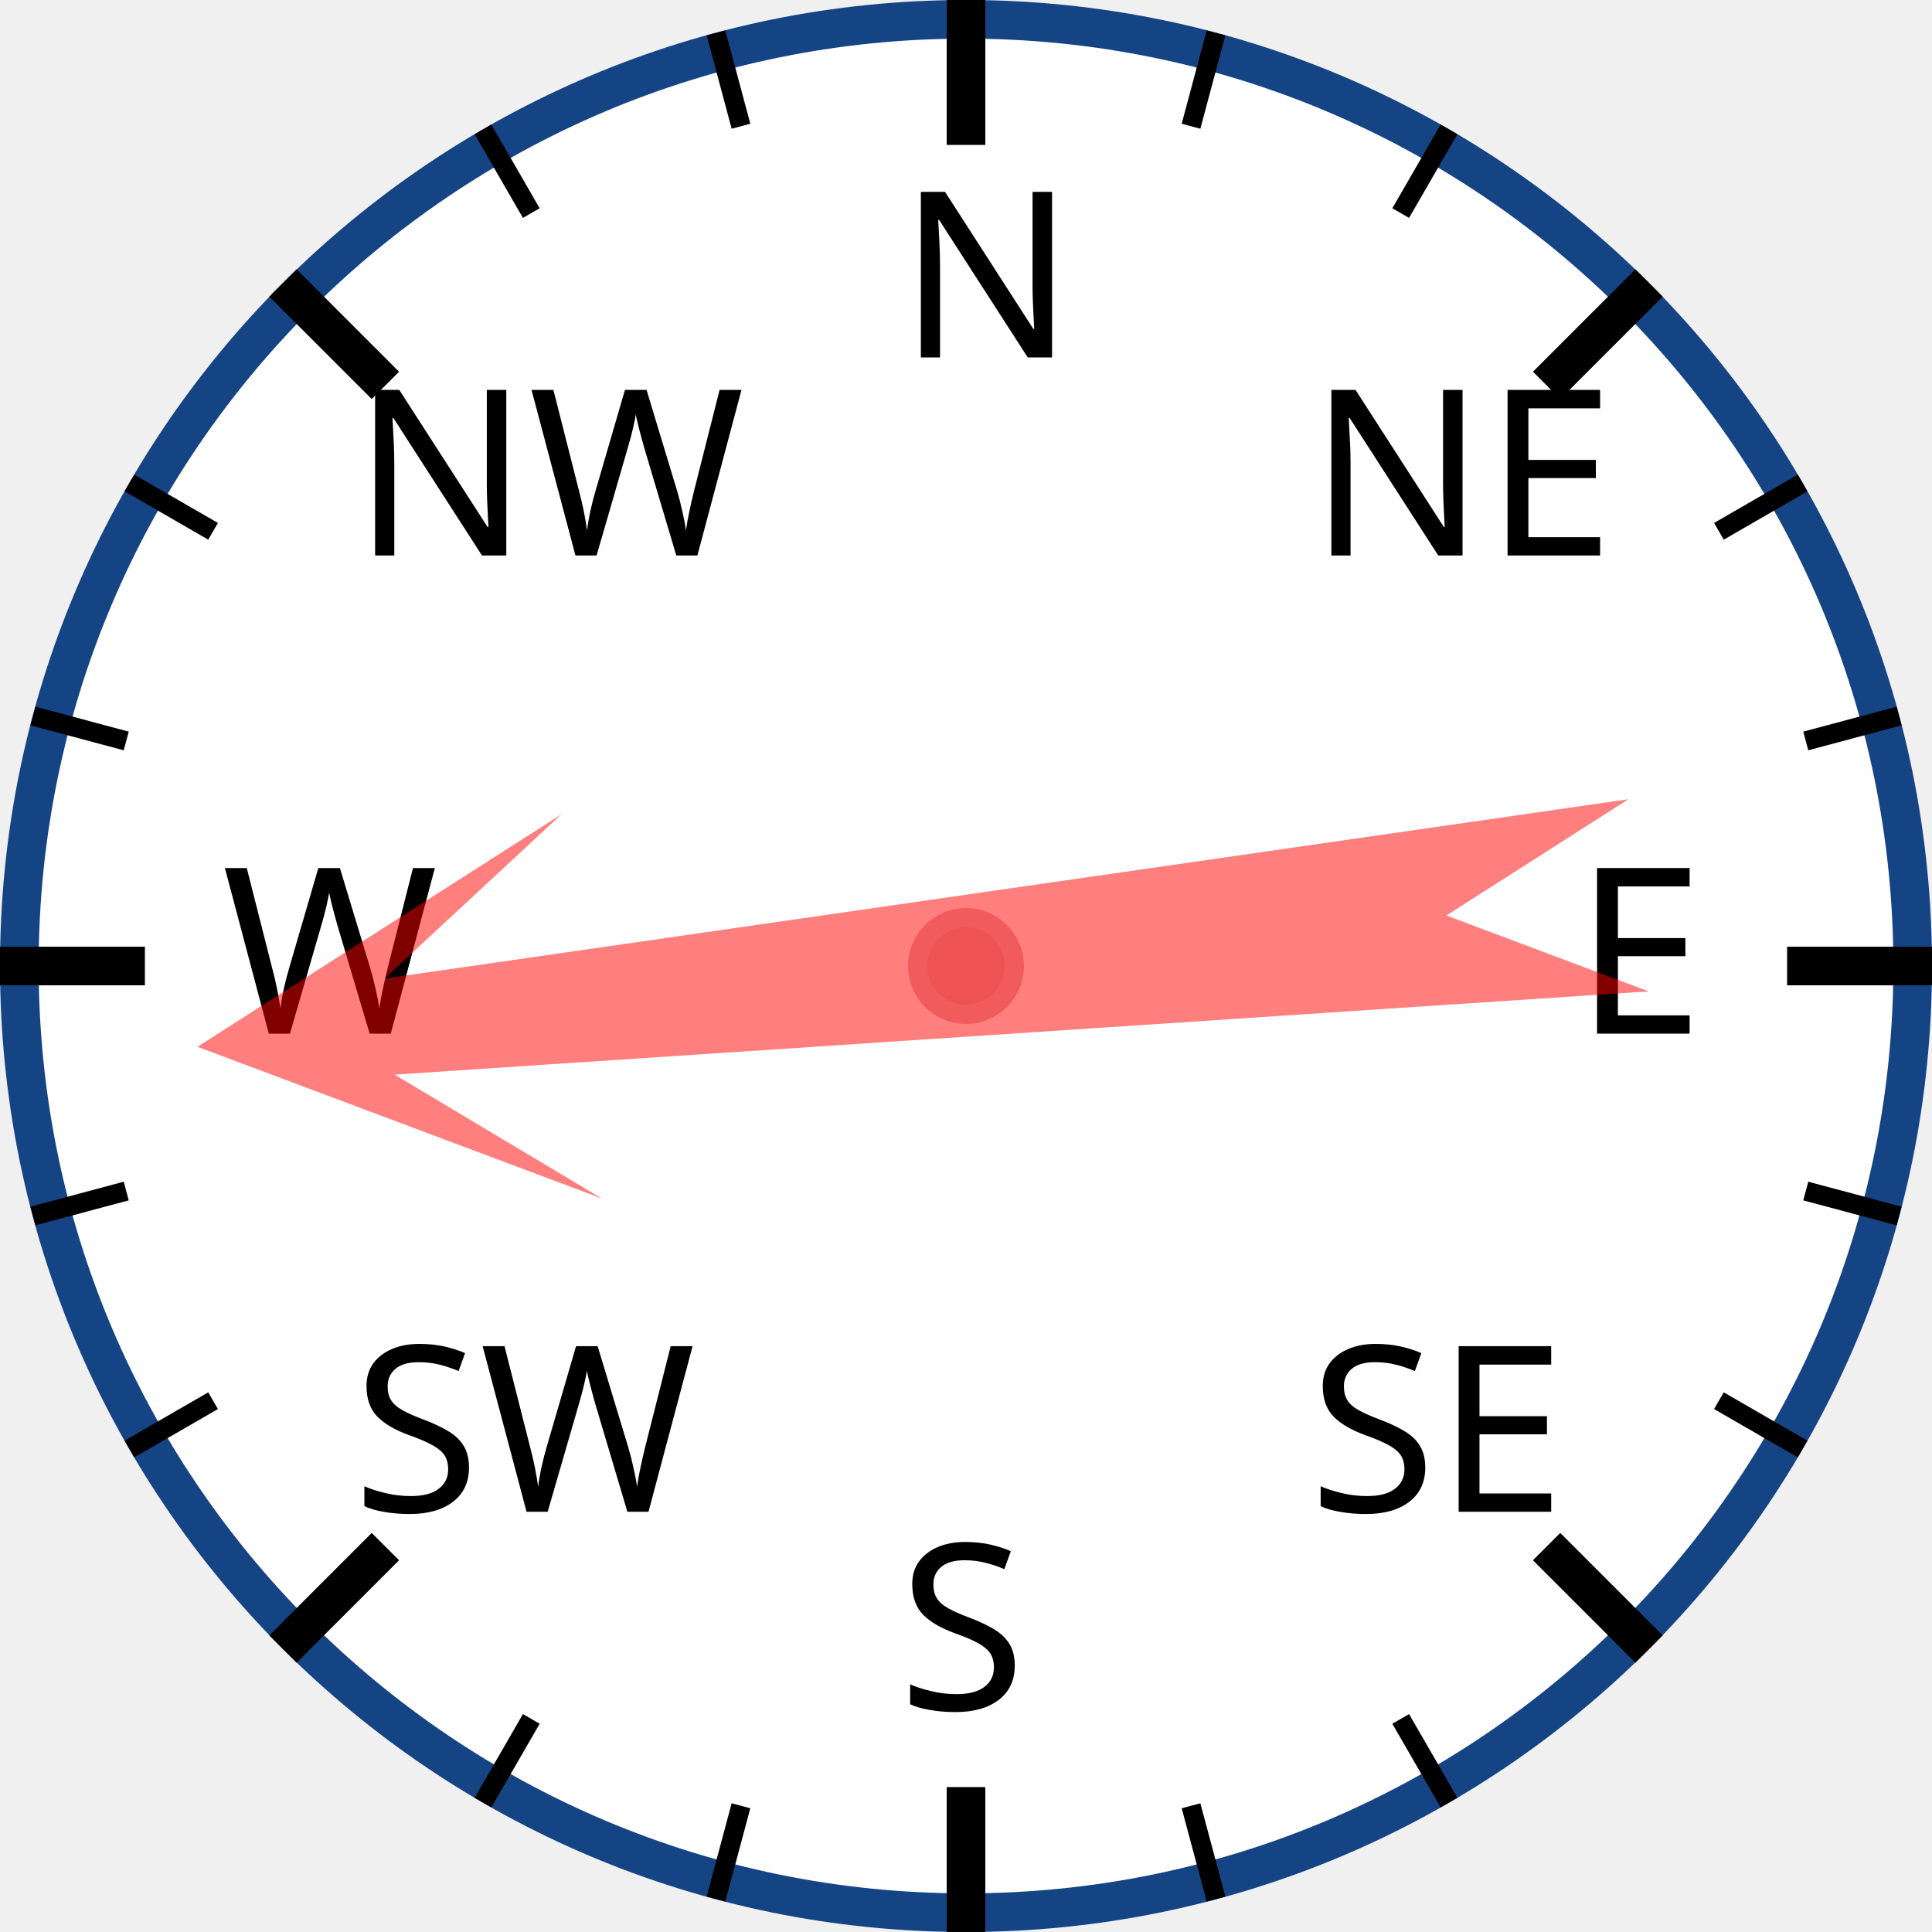
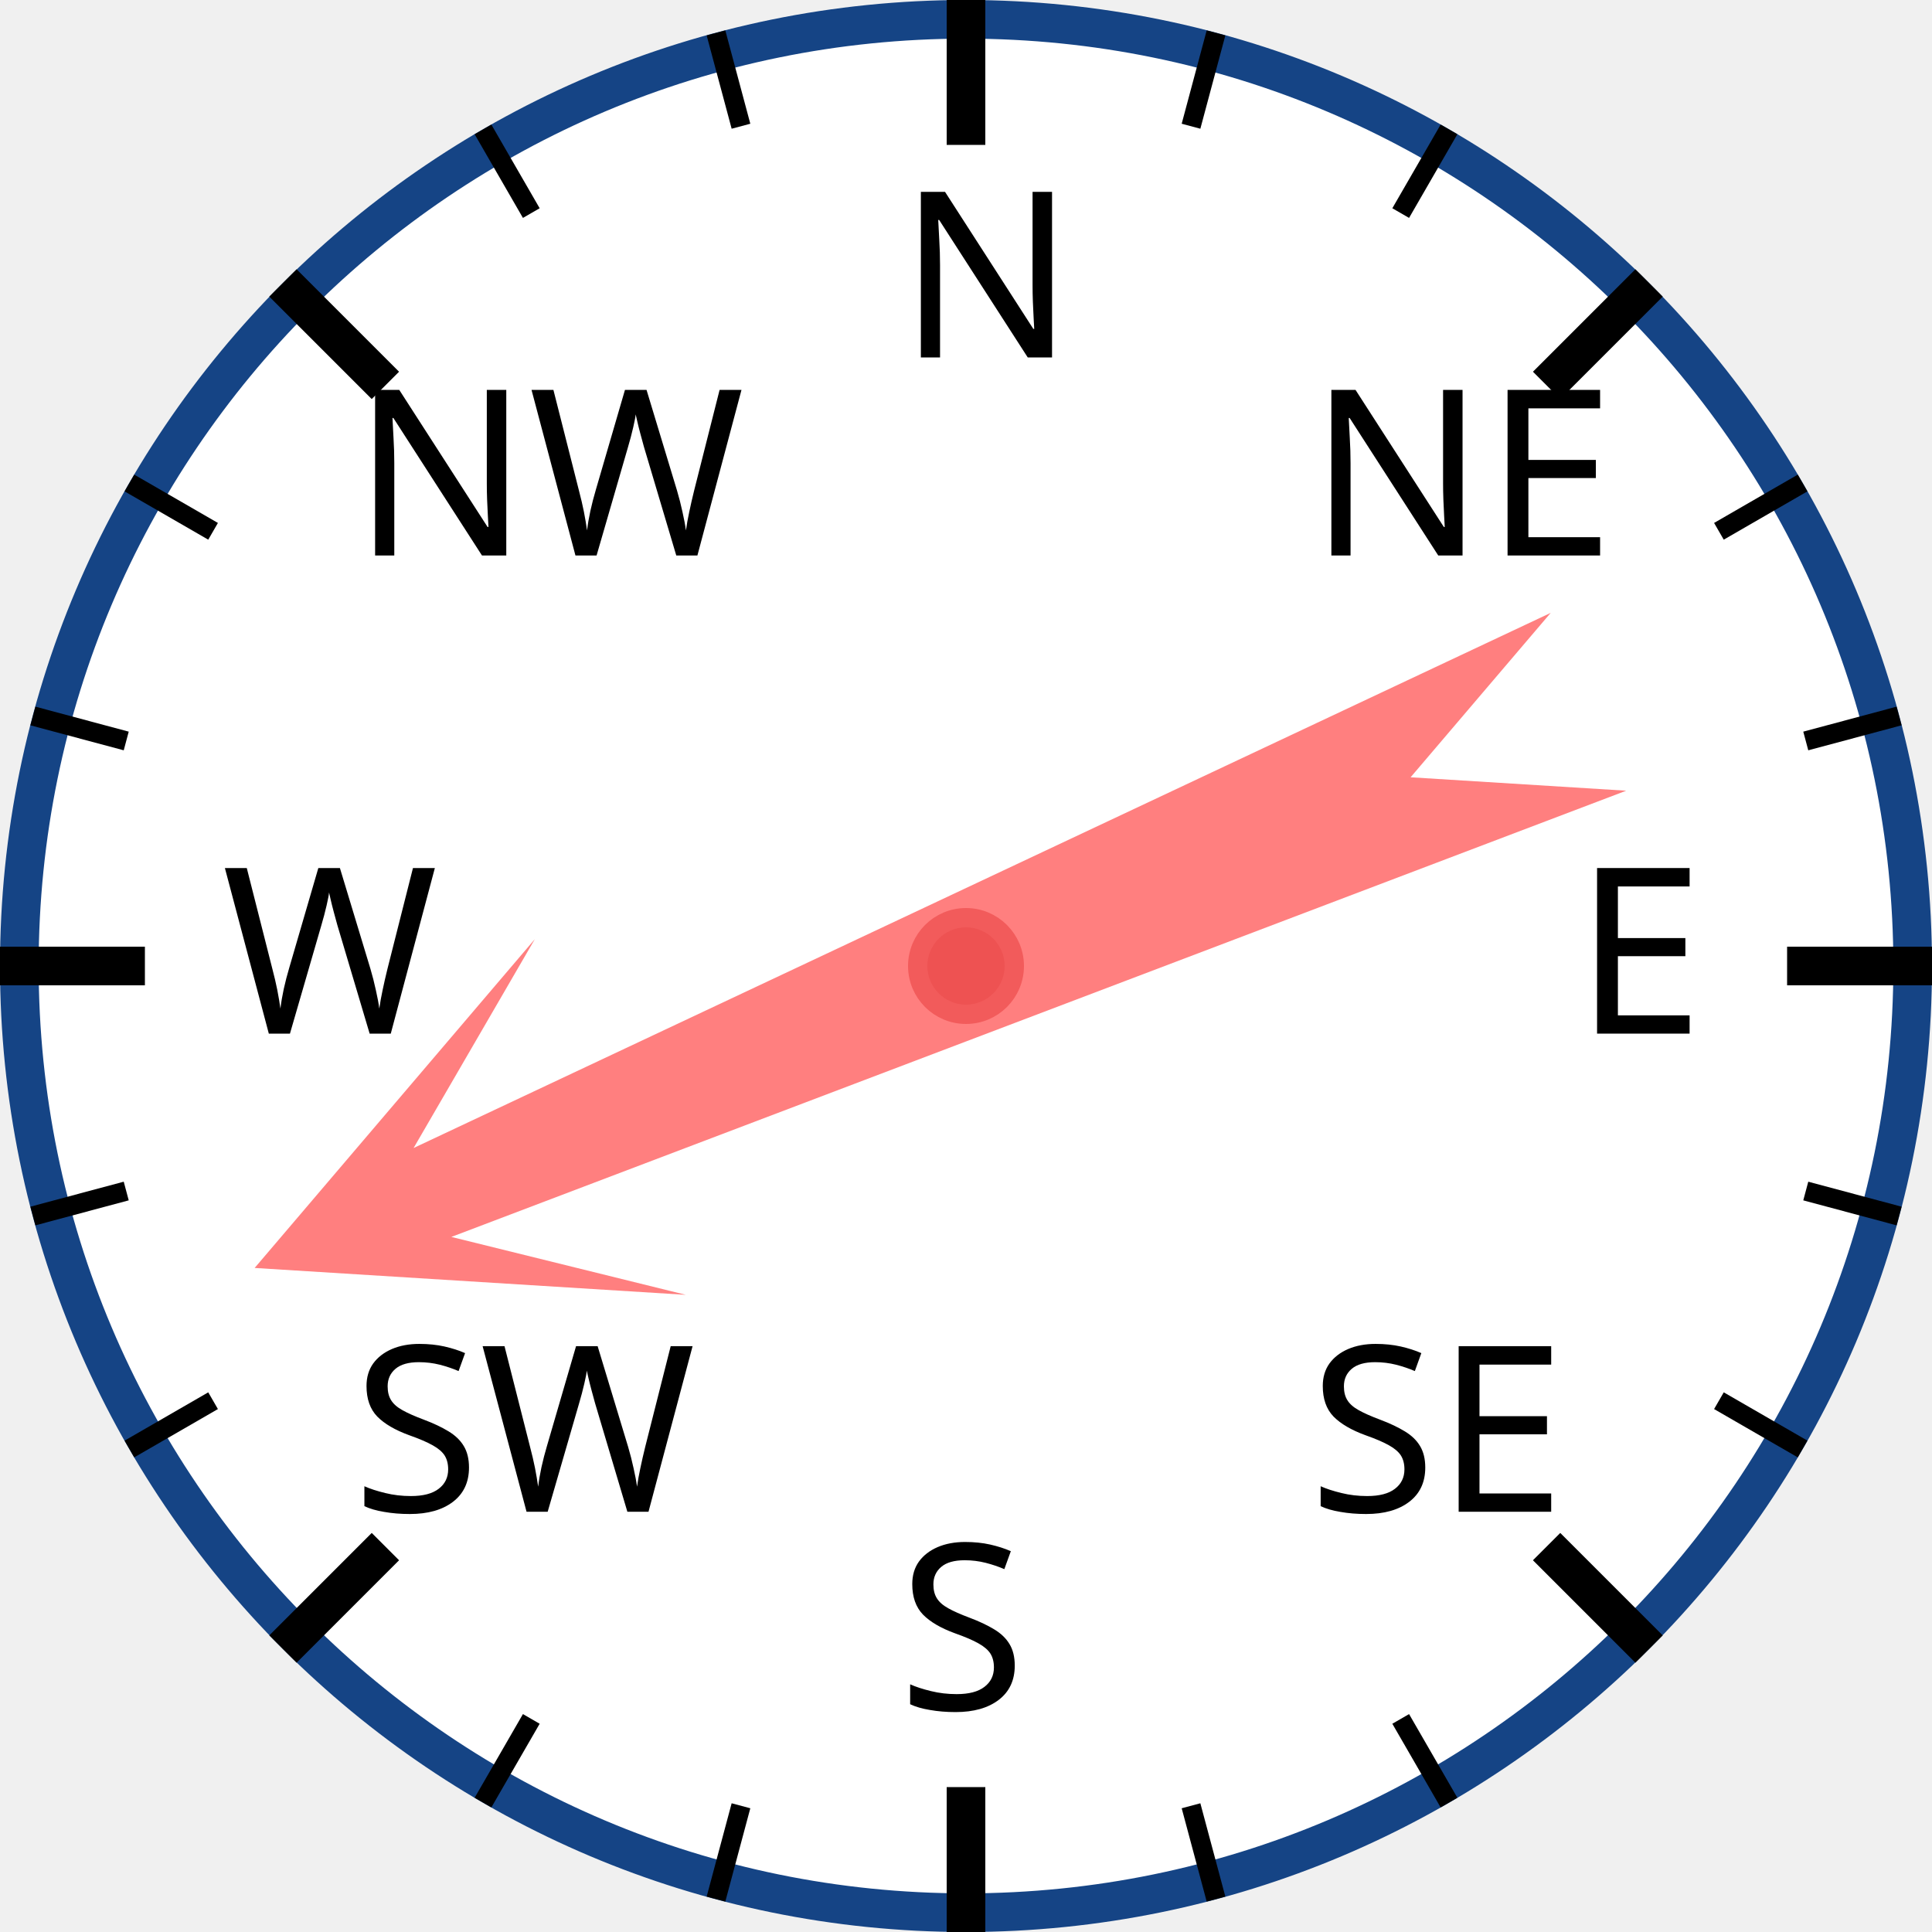
<svg xmlns="http://www.w3.org/2000/svg" width="120px" height="120px" viewBox="0 0 200 200">
  <circle cx="100" cy="100" r="98" style="fill: white; stroke: #154485; stroke-width: 4;" />
  <text x="93.0" y="37.0" style="font-family: sans-serif; font-size: 18pt;">N</text>
  <line x1="100.0" y1="0.0" x2="100.0" y2="15.0" style="stroke: black; stroke-width: 4;" />
  <line x1="74.118" y1="3.407" x2="76.706" y2="13.067" style="stroke: black; stroke-width: 2;" />
  <line x1="50" y1="13.397" x2="55" y2="22.058" style="stroke: black; stroke-width: 2;" />
  <text x="36.503" y="57.503" style="font-family: sans-serif; font-size: 18pt;">NW</text>
  <line x1="29.289" y1="29.289" x2="39.896" y2="39.896" style="stroke: black; stroke-width: 4;" />
  <line x1="13.397" y1="50" x2="22.058" y2="55" style="stroke: black; stroke-width: 2;" />
  <line x1="3.407" y1="74.118" x2="13.067" y2="76.706" style="stroke: black; stroke-width: 2;" />
  <text x="23.0" y="107.0" style="font-family: sans-serif; font-size: 18pt;">W</text>
  <line x1="0.0" y1="100.0" x2="15.0" y2="100.0" style="stroke: black; stroke-width: 4;" />
  <line x1="3.407" y1="125.882" x2="13.067" y2="123.294" style="stroke: black; stroke-width: 2;" />
  <line x1="13.397" y1="150" x2="22.058" y2="145" style="stroke: black; stroke-width: 2;" />
  <text x="36.503" y="156.497" style="font-family: sans-serif; font-size: 18pt;">SW</text>
  <line x1="29.289" y1="170.711" x2="39.896" y2="160.104" style="stroke: black; stroke-width: 4;" />
  <line x1="50" y1="186.603" x2="55" y2="177.942" style="stroke: black; stroke-width: 2;" />
  <line x1="74.118" y1="196.593" x2="76.706" y2="186.933" style="stroke: black; stroke-width: 2;" />
  <text x="93" y="177.0" style="font-family: sans-serif; font-size: 18pt;">S</text>
  <line x1="100" y1="200.0" x2="100" y2="185.0" style="stroke: black; stroke-width: 4;" />
  <line x1="125.882" y1="196.593" x2="123.294" y2="186.933" style="stroke: black; stroke-width: 2;" />
  <line x1="150.0" y1="186.603" x2="145.0" y2="177.942" style="stroke: black; stroke-width: 2;" />
  <text x="135.497" y="156.497" style="font-family: sans-serif; font-size: 18pt;">SE</text>
  <line x1="170.711" y1="170.711" x2="160.104" y2="160.104" style="stroke: black; stroke-width: 4;" />
  <line x1="186.603" y1="150" x2="177.942" y2="145" style="stroke: black; stroke-width: 2;" />
  <line x1="196.593" y1="125.882" x2="186.933" y2="123.294" style="stroke: black; stroke-width: 2;" />
  <text x="163.0" y="107" style="font-family: sans-serif; font-size: 18pt;">E</text>
  <line x1="200.0" y1="100" x2="185.0" y2="100" style="stroke: black; stroke-width: 4;" />
  <line x1="196.593" y1="74.118" x2="186.933" y2="76.706" style="stroke: black; stroke-width: 2;" />
  <line x1="186.603" y1="50" x2="177.942" y2="55" style="stroke: black; stroke-width: 2;" />
  <text x="135.497" y="57.503" style="font-family: sans-serif; font-size: 18pt;">NE</text>
  <line x1="170.711" y1="29.289" x2="160.104" y2="39.896" style="stroke: black; stroke-width: 4;" />
  <line x1="150" y1="13.397" x2="145" y2="22.058" style="stroke: black; stroke-width: 2;" />
  <line x1="125.882" y1="3.407" x2="123.294" y2="13.067" style="stroke: black; stroke-width: 2;" />
-   <polygon points="100 20 120 60 105 40 110 170 100 150 90 170 95 40 80 60" style="fill: red; fill-opacity: 0.5;" transform="rotate(264,100,100)" />
+   <polygon points="100 20 120 60 105 40 110 170 100 150 90 170 95 40 80 60" style="fill: red; fill-opacity: 0.5;" transform="rotate(247,100,100)" />
  <circle cx="100" cy="100" r="5" style="fill: #EE5252; stroke: #F25B5B; stroke-width: 2;" />
</svg>
